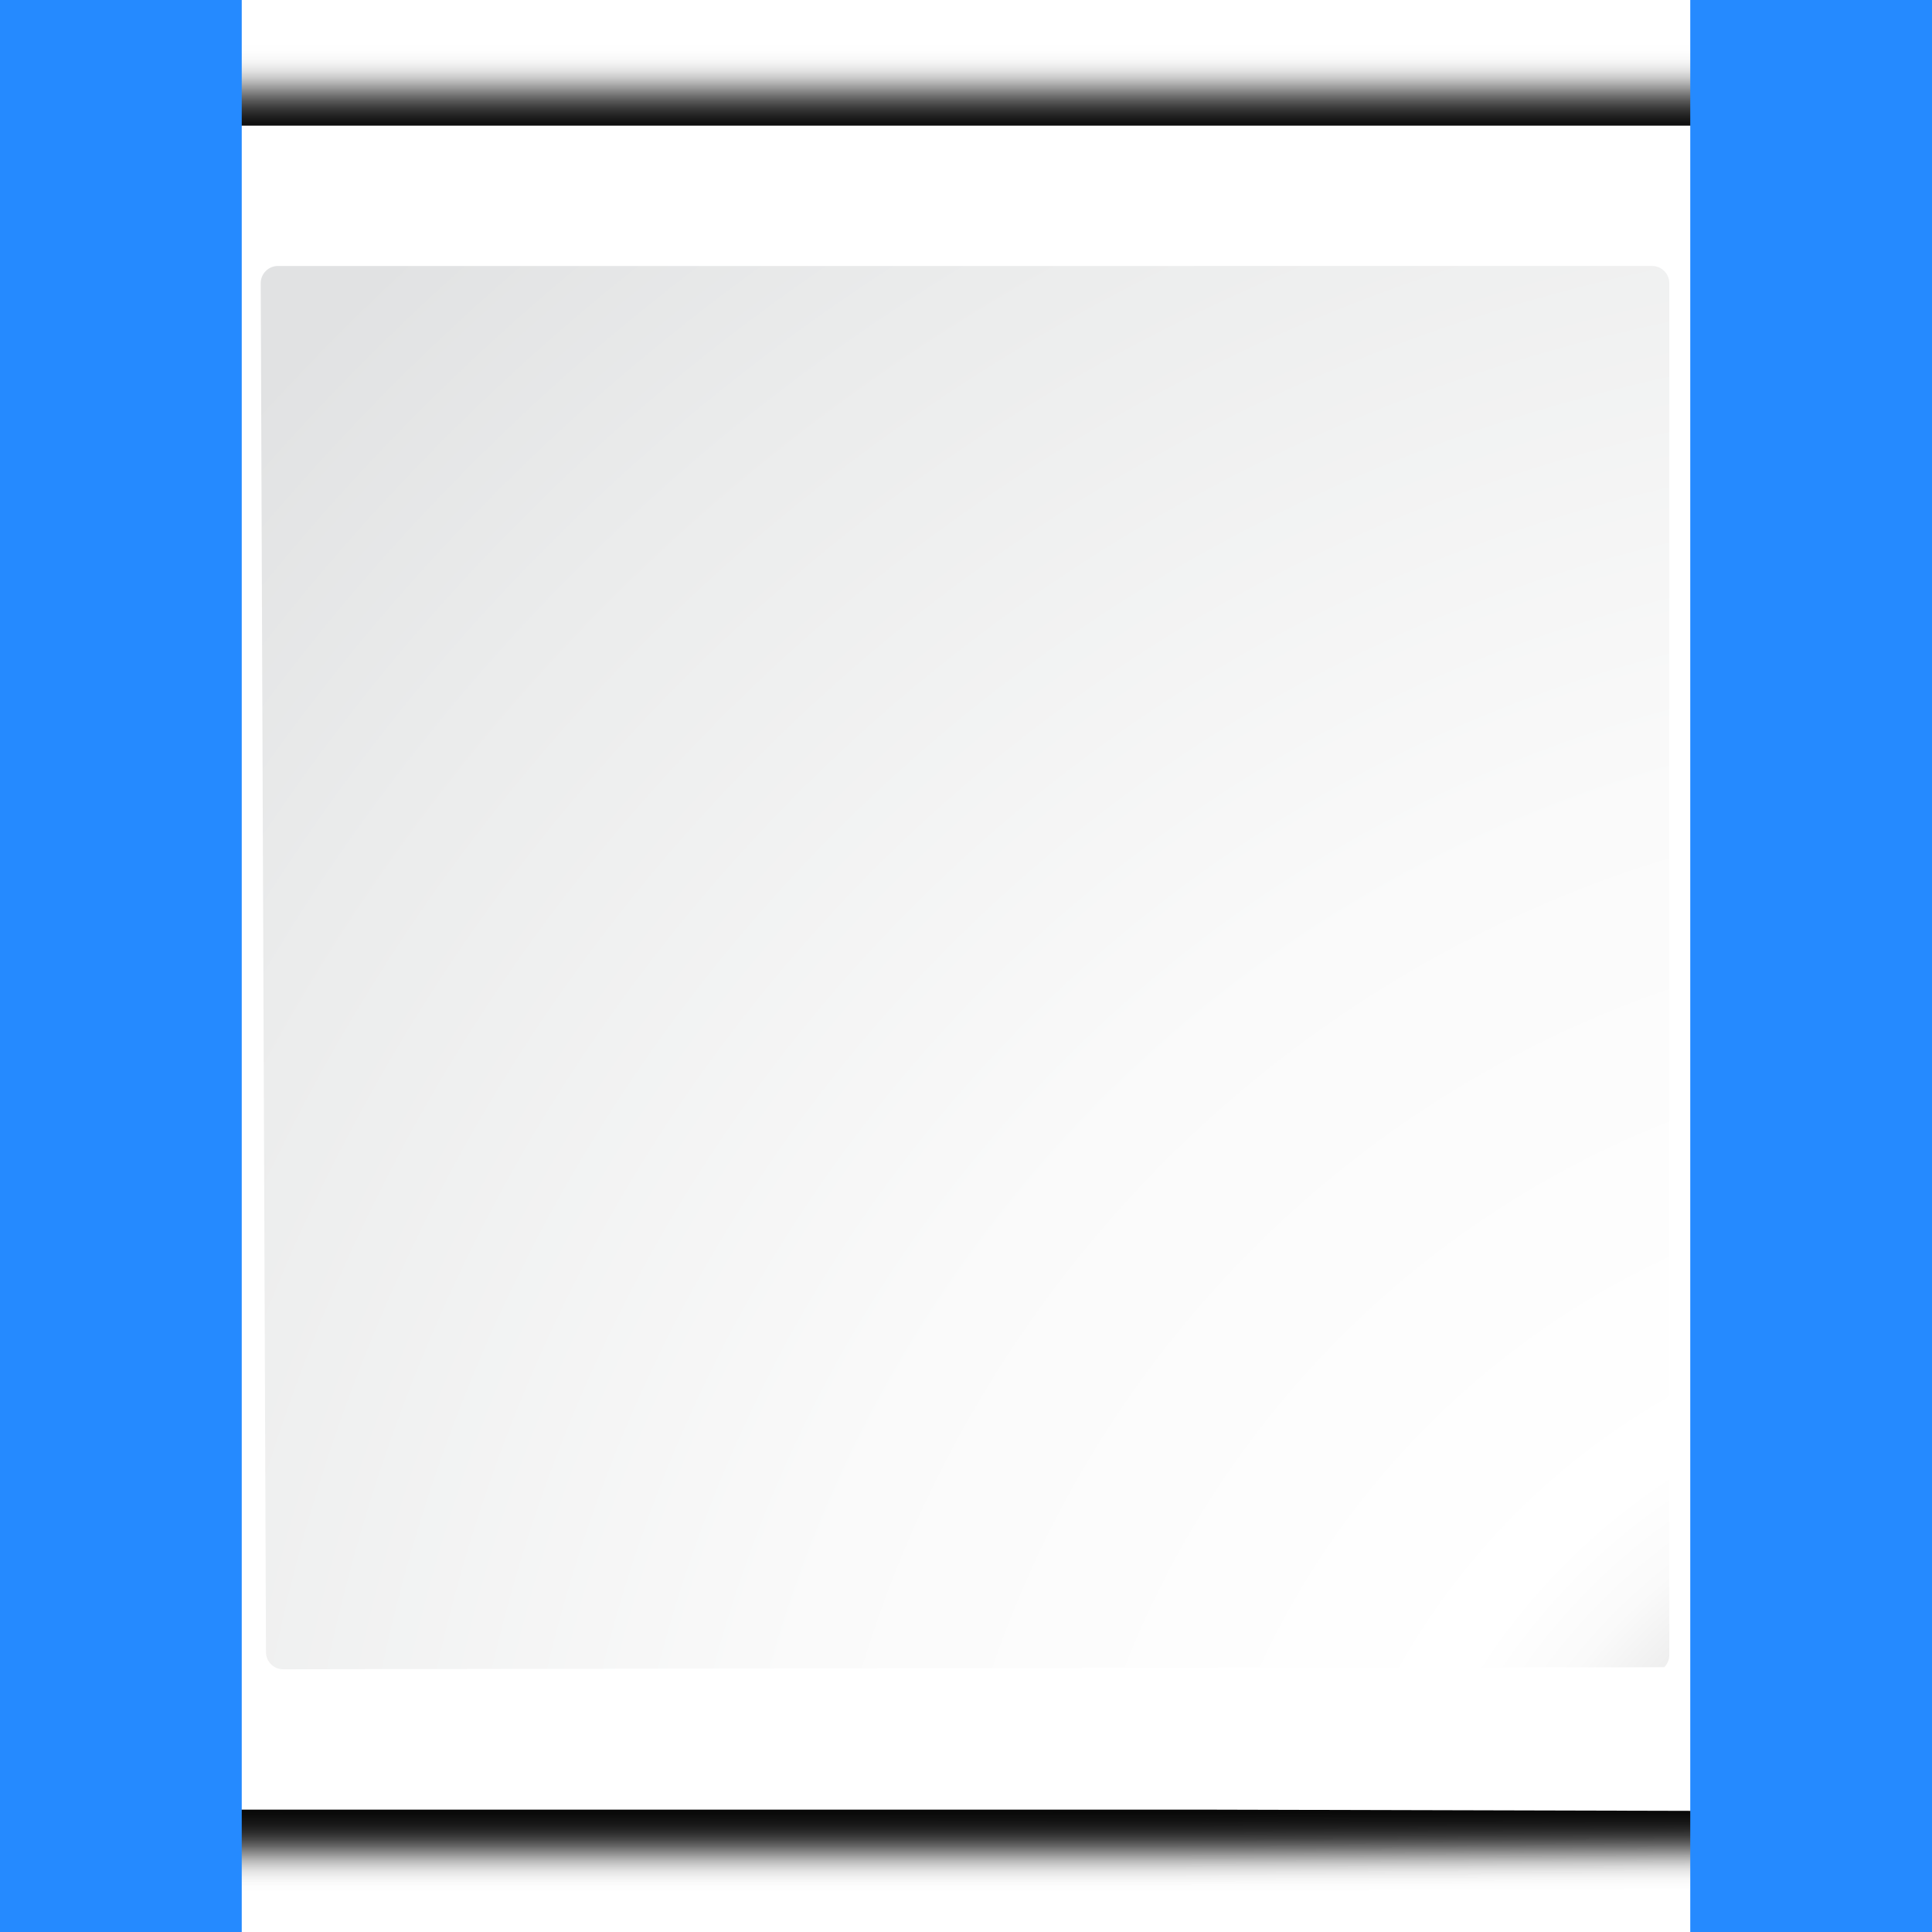
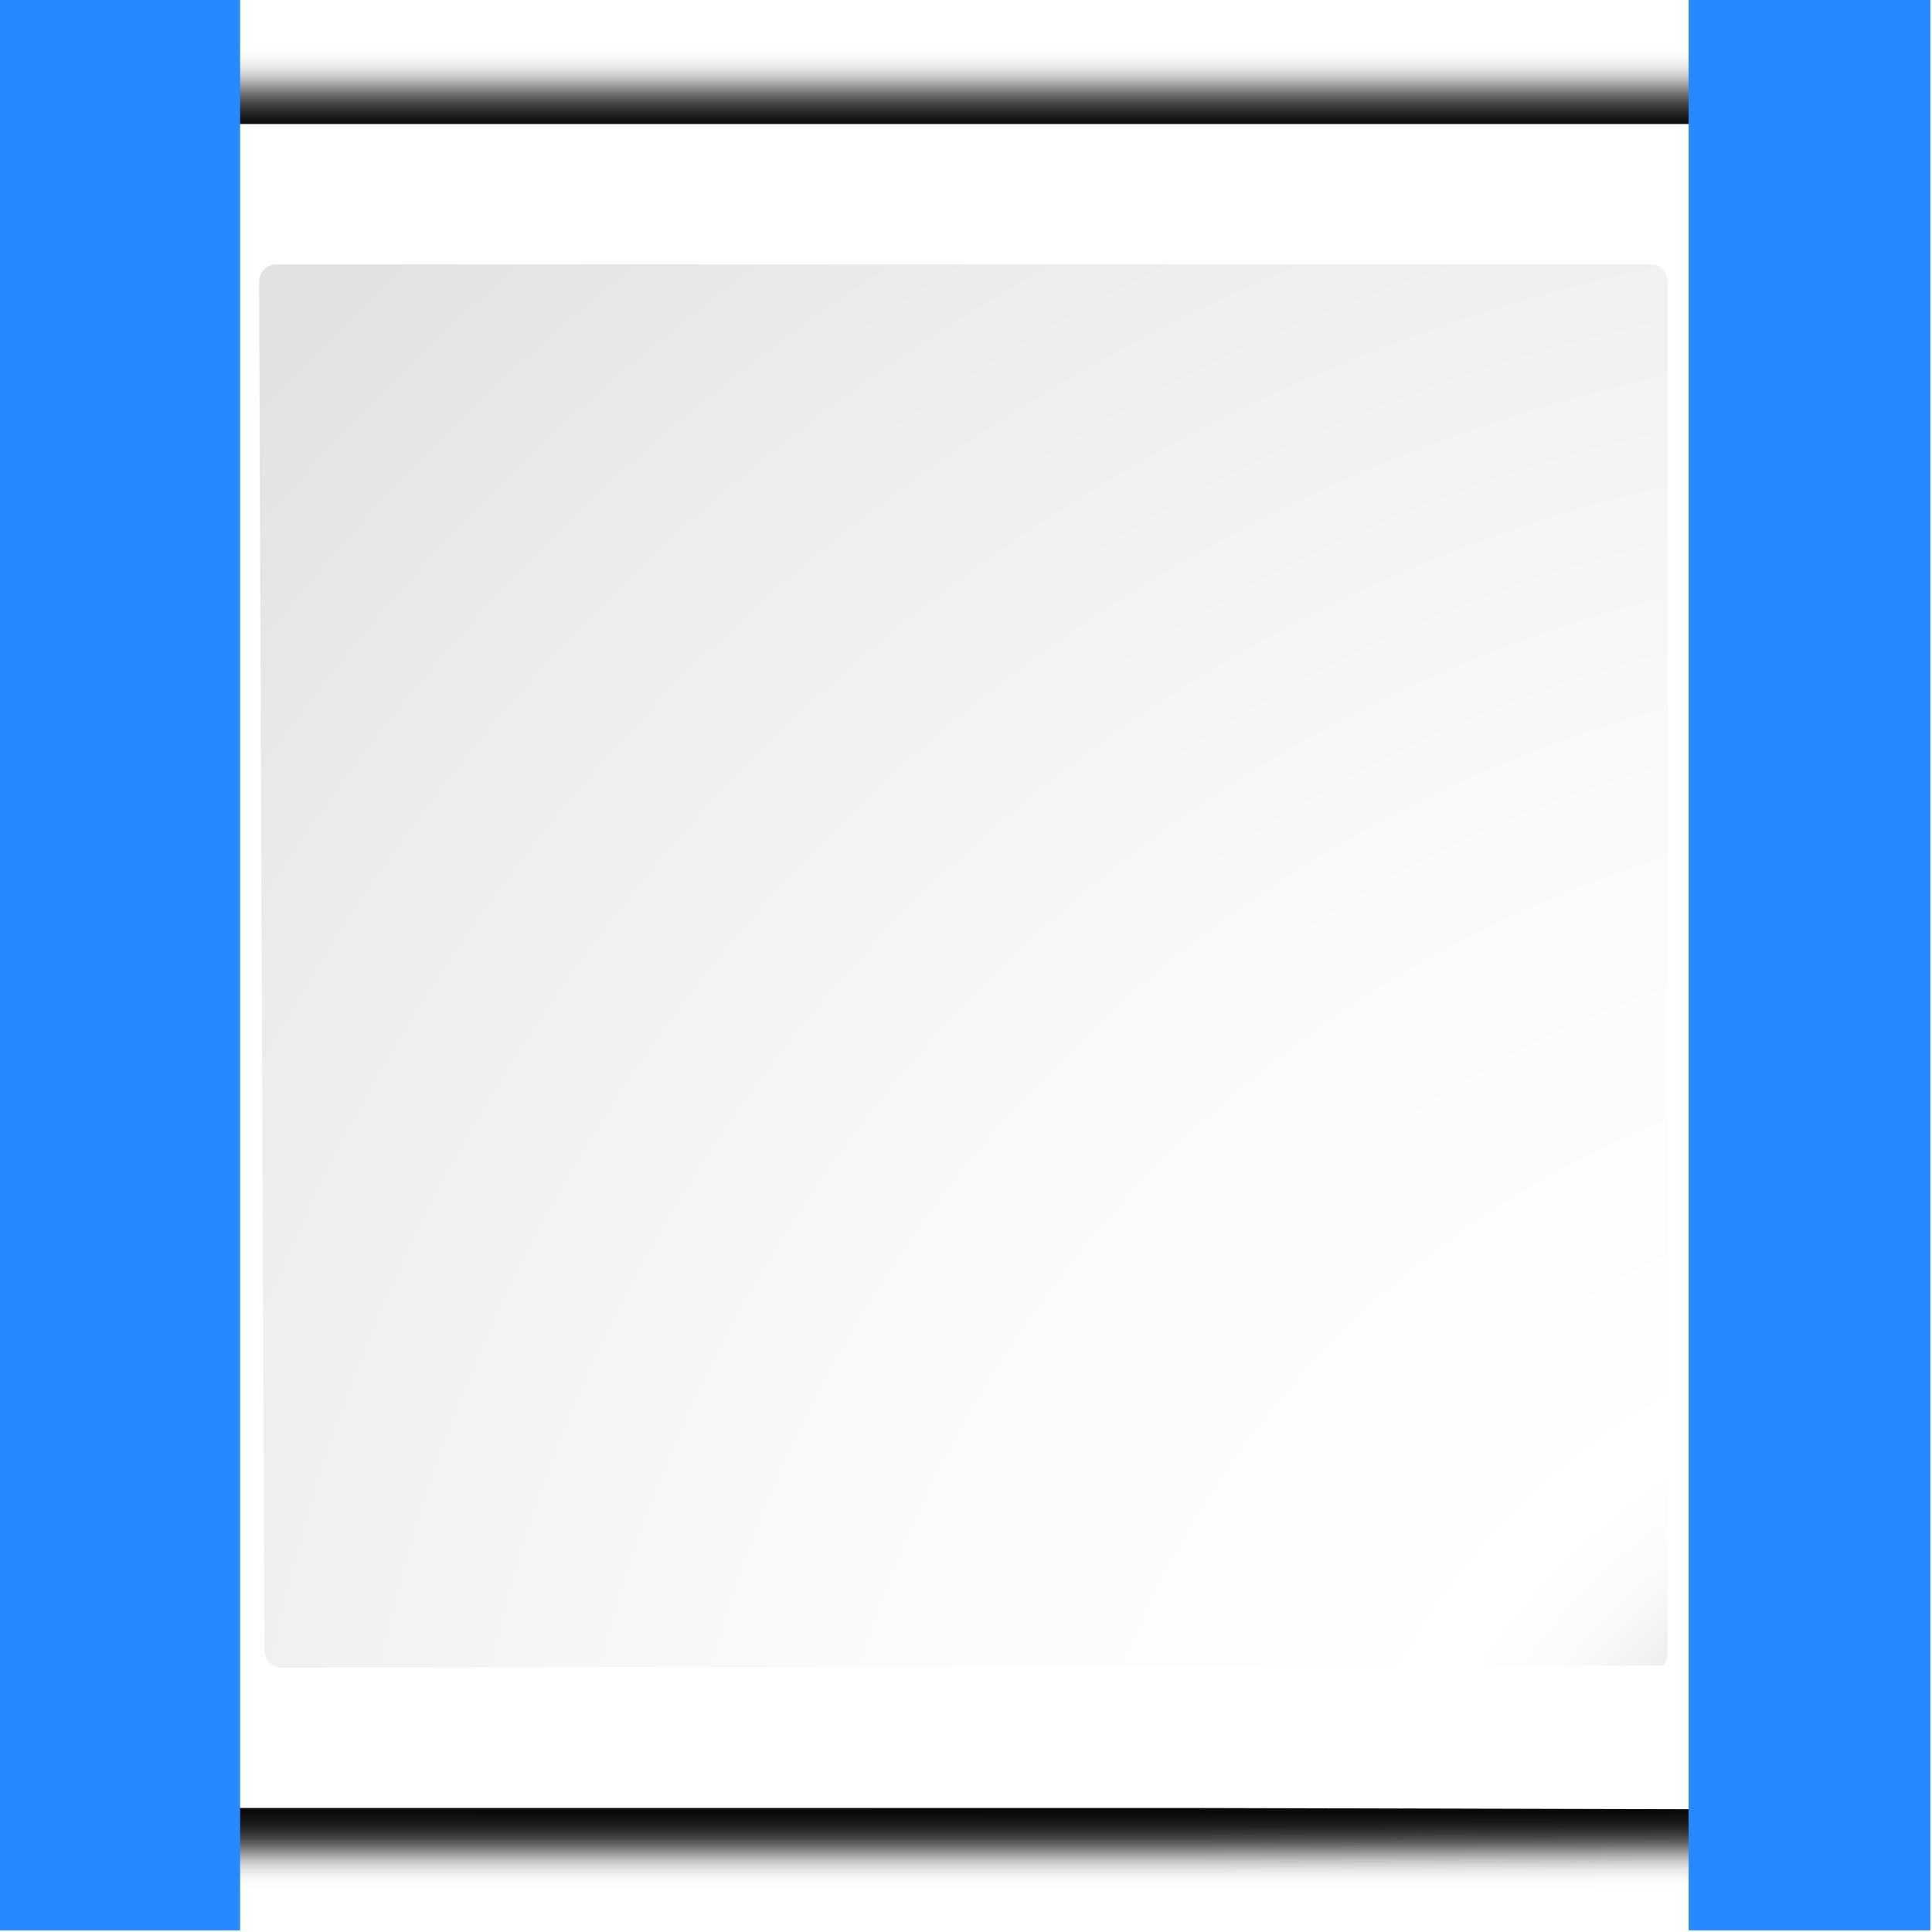
- <svg xmlns="http://www.w3.org/2000/svg" enable-background="new 0 0 128 128" height="128" viewBox="0 0 128 128" width="128">
+ <svg xmlns="http://www.w3.org/2000/svg" enable-background="new 0 0 128 128" height="16" viewBox="0 0 16 16" width="16" version="1.1" id="svg64">
+   <defs id="defs68" />
  <filter id="a">
-     <feGaussianBlur stdDeviation="1.039" />
+     <feGaussianBlur stdDeviation="1.039" id="feGaussianBlur2" />
  </filter>
  <filter id="b">
-     <feGaussianBlur stdDeviation=".501" />
+     <feGaussianBlur stdDeviation=".501" id="feGaussianBlur5" />
  </filter>
  <radialGradient id="c" cx="167.923" cy="161.949" gradientUnits="userSpaceOnUse" r="162.19">
-     <stop offset="0" stop-color="#00537d" />
-     <stop offset=".015" stop-color="#186389" />
-     <stop offset=".056" stop-color="#558ca8" />
-     <stop offset=".096" stop-color="#89afc3" />
-     <stop offset=".136" stop-color="#b3ccd8" />
-     <stop offset=".174" stop-color="#d4e2e9" />
-     <stop offset=".21" stop-color="#ecf2f5" />
-     <stop offset=".243" stop-color="#fafcfd" />
-     <stop offset=".272" stop-color="#fff" />
+     <stop offset="0" stop-color="#00537d" id="stop8" />
+     <stop offset=".015" stop-color="#186389" id="stop10" />
+     <stop offset=".056" stop-color="#558ca8" id="stop12" />
+     <stop offset=".096" stop-color="#89afc3" id="stop14" />
+     <stop offset=".136" stop-color="#b3ccd8" id="stop16" />
+     <stop offset=".174" stop-color="#d4e2e9" id="stop18" />
+     <stop offset=".21" stop-color="#ecf2f5" id="stop20" />
+     <stop offset=".243" stop-color="#fafcfd" id="stop22" />
+     <stop offset=".272" stop-color="#fff" id="stop24" />
  </radialGradient>
-   <radialGradient id="d" cx="125.304" cy="133.259" gradientTransform="matrix(1.137441 0 0 1.141038 -8.687827 -18.21534)" gradientUnits="userSpaceOnUse" r="139.559">
-     <stop offset="0" stop-color="#e3e4e4" />
-     <stop offset=".114" stop-color="#ececed" />
-     <stop offset=".203" stop-color="#ececec" />
-     <stop offset=".236" stop-color="#fafafa" />
-     <stop offset=".272" stop-color="#fff" />
-     <stop offset=".531" stop-color="#fafafa" />
-     <stop offset=".845" stop-color="#ebecec" />
-     <stop offset="1" stop-color="#e1e2e3" />
+   <radialGradient id="d" cx="125.304" cy="133.259" gradientTransform="matrix(1.137441,0,0,1.141038,-8.687827,-18.21534)" gradientUnits="userSpaceOnUse" r="139.559">
+     <stop offset="0" stop-color="#e3e4e4" id="stop27" />
+     <stop offset=".114" stop-color="#ececed" id="stop29" />
+     <stop offset=".203" stop-color="#ececec" id="stop31" />
+     <stop offset=".236" stop-color="#fafafa" id="stop33" />
+     <stop offset=".272" stop-color="#fff" id="stop35" />
+     <stop offset=".531" stop-color="#fafafa" id="stop37" />
+     <stop offset=".845" stop-color="#ebecec" id="stop39" />
+     <stop offset="1" stop-color="#e1e2e3" id="stop41" />
  </radialGradient>
-   <path d="m23 24.448.041 96.552h61.131l34.242-.104c.375-.375.586-.884.586-1.414v-95.034z" filter="url(#a)" opacity=".715" transform="matrix(1.210592 0 0 1.203674 -21.84361 -23.42787)" />
-   <path d="m24.92 26.379v92.69l91.574.089c.375-.375.586-.884.586-1.414v-91.365h-92.16z" filter="url(#b)" opacity=".896" transform="matrix(1.210592 0 0 1.203674 -21.84361 -23.42787)" />
-   <path d="m23 25.414.041 95.586h61.131l34.242-.104c.375-.375.586-.884.586-1.414v-94.069z" filter="url(#a)" opacity=".836" transform="matrix(1.210592 0 0 1.203674 -21.84361 -23.42787)" />
-   <path d="m8.324 8.324v111.568h71.092l39.795.1c.436-.436.681-1.027.681-1.643l0-110.025z" fill="url(#c)" stroke-width="1.162" />
-   <path d="m18.41 17.622c-.627 0-1.137.512-1.137 1.141l.349 90.691c0 .63.511 1.141 1.137 1.141l91.503-.138c.213-.213.333-.507.333-.807v-90.888c0-.629-.51-1.141-1.137-1.141z" fill="url(#d)" stroke-width="1.162" />
-   <g fill="#258aff" fill-rule="evenodd">
-     <path d="m111.984 0v128h16.016v-128z" />
-     <path d="m0 0v128h16.016v-128z" />
+   <g id="g890" transform="matrix(0.125,0,0,0.125,-0.01355254,-0.01353927)">
+     <path id="path44" transform="matrix(1.210592,0,0,1.203674,-21.84361,-23.42787)" d="M 23,24.448 23.041,121 H 84.172 L 118.414,120.896 c 0.375,-0.375 0.586,-0.884 0.586,-1.414 V 24.448 Z" style="opacity:0.715;filter:url(#a)" />
+     <path id="path46" transform="matrix(1.210592,0,0,1.203674,-21.84361,-23.42787)" d="m 24.92,26.379 v 92.69 l 91.574,0.089 c 0.375,-0.375 0.586,-0.884 0.586,-1.414 V 26.379 H 24.92 Z" style="opacity:0.896;filter:url(#b)" />
+     <path id="path48" transform="matrix(1.210592,0,0,1.203674,-21.84361,-23.42787)" d="M 23,25.414 23.041,121 H 84.172 l 34.242,-0.104 c 0.375,-0.375 0.586,-0.884 0.586,-1.414 V 25.414 Z" style="opacity:0.836;filter:url(#a)" />
+     <path id="path50" d="M 8.324,8.324 V 119.893 H 79.416 l 39.795,0.1 c 0.436,-0.436 0.681,-1.027 0.681,-1.643 l 10e-6,-110.025 z" style="fill:url(#c);stroke-width:1.162" />
+     <path id="path52" d="m 18.41,17.622 c -0.627,0 -1.137,0.512 -1.137,1.141 l 0.349,90.691 c 0,0.63 0.511,1.141 1.137,1.141 l 91.503,-0.138 c 0.213,-0.213 0.333,-0.507 0.333,-0.807 V 18.763 c 0,-0.629 -0.51,-1.141 -1.137,-1.141 z" style="fill:url(#d);stroke-width:1.162" />
+     <g id="g62" style="fill:#258aff;fill-rule:evenodd">
+       <g id="g2759" transform="rotate(90,64,64)">
+         <path d="M 128,111.984 H 0 V 128 h 128 z" id="path54" />
+         <path d="M 128,0 H 0 v 16.016 h 128 z" id="path56" />
+       </g>
+       <g id="g919" transform="rotate(90,64,64)" />
+     </g>
  </g>
</svg>
